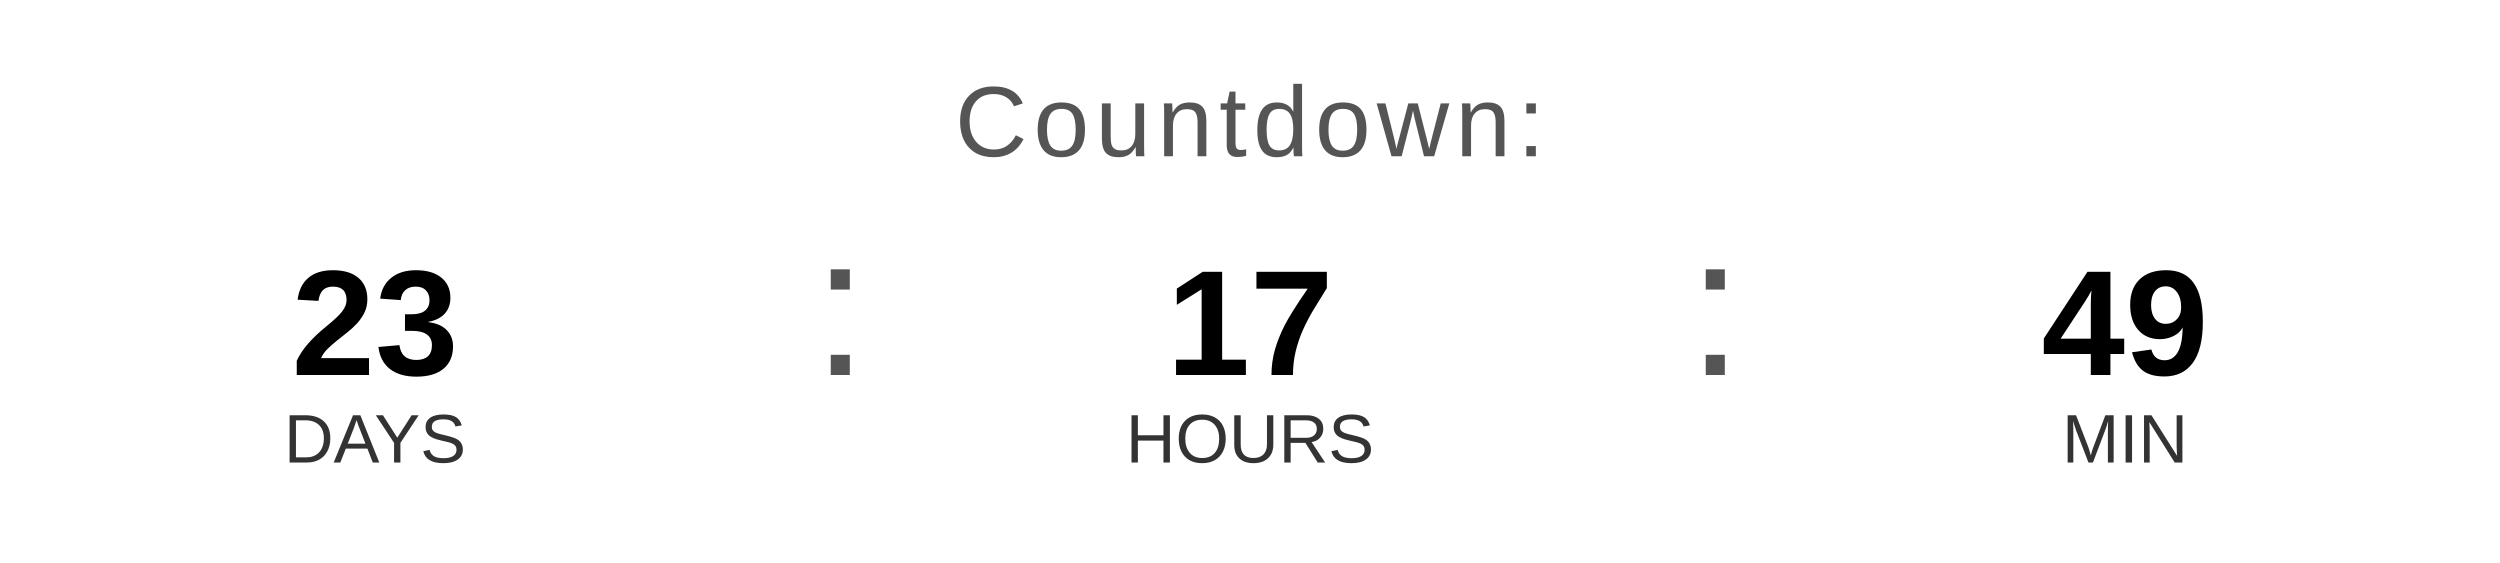
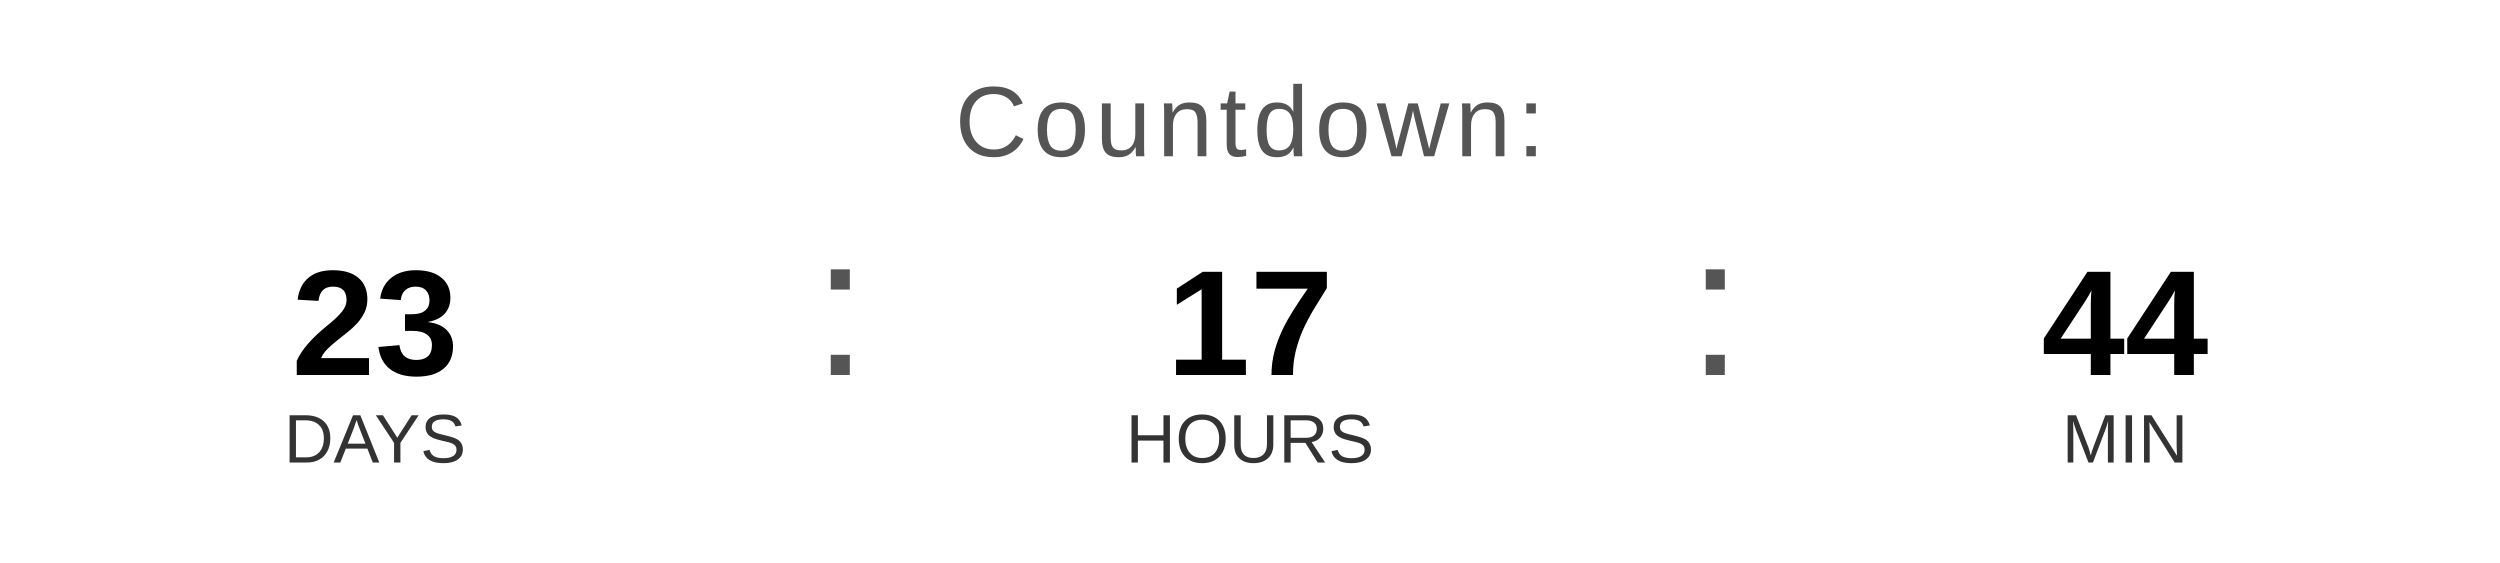
<svg xmlns="http://www.w3.org/2000/svg" width="400" height="90" viewBox="0 0 400 90">
  <text x="200" y="25" font-family="Arial, Helvetica, sans-serif" font-size="16" fill="#555555" text-anchor="middle" letter-spacing="1">
    Countdown:
  </text>
  <text x="60" y="60" font-family="Arial, Helvetica, sans-serif" font-size="24" font-weight="bold" fill="#000000" text-anchor="middle">23</text>
  <text x="60" y="74" font-family="Arial, Helvetica, sans-serif" font-size="11" fill="#333333" text-anchor="middle">DAYS</text>
  <text x="130" y="60" font-family="Arial, sans-serif" font-size="32" fill="#555555">:</text>
  <text x="200" y="60" font-family="Arial, Helvetica, sans-serif" font-size="24" font-weight="bold" fill="#000000" text-anchor="middle">17</text>
  <text x="200" y="74" font-family="Arial, Helvetica, sans-serif" font-size="11" fill="#333333" text-anchor="middle">HOURS</text>
  <text x="270" y="60" font-family="Arial, sans-serif" font-size="32" fill="#555555">:</text>
-   <text x="340" y="60" font-family="Arial, Helvetica, sans-serif" font-size="24" font-weight="bold" fill="#000000" text-anchor="middle">49</text>
+   <text x="340" y="60" font-family="Arial, Helvetica, sans-serif" font-size="24" font-weight="bold" fill="#000000" text-anchor="middle">44</text>
  <text x="340" y="74" font-family="Arial, Helvetica, sans-serif" font-size="11" fill="#333333" text-anchor="middle">MIN</text>
</svg>
